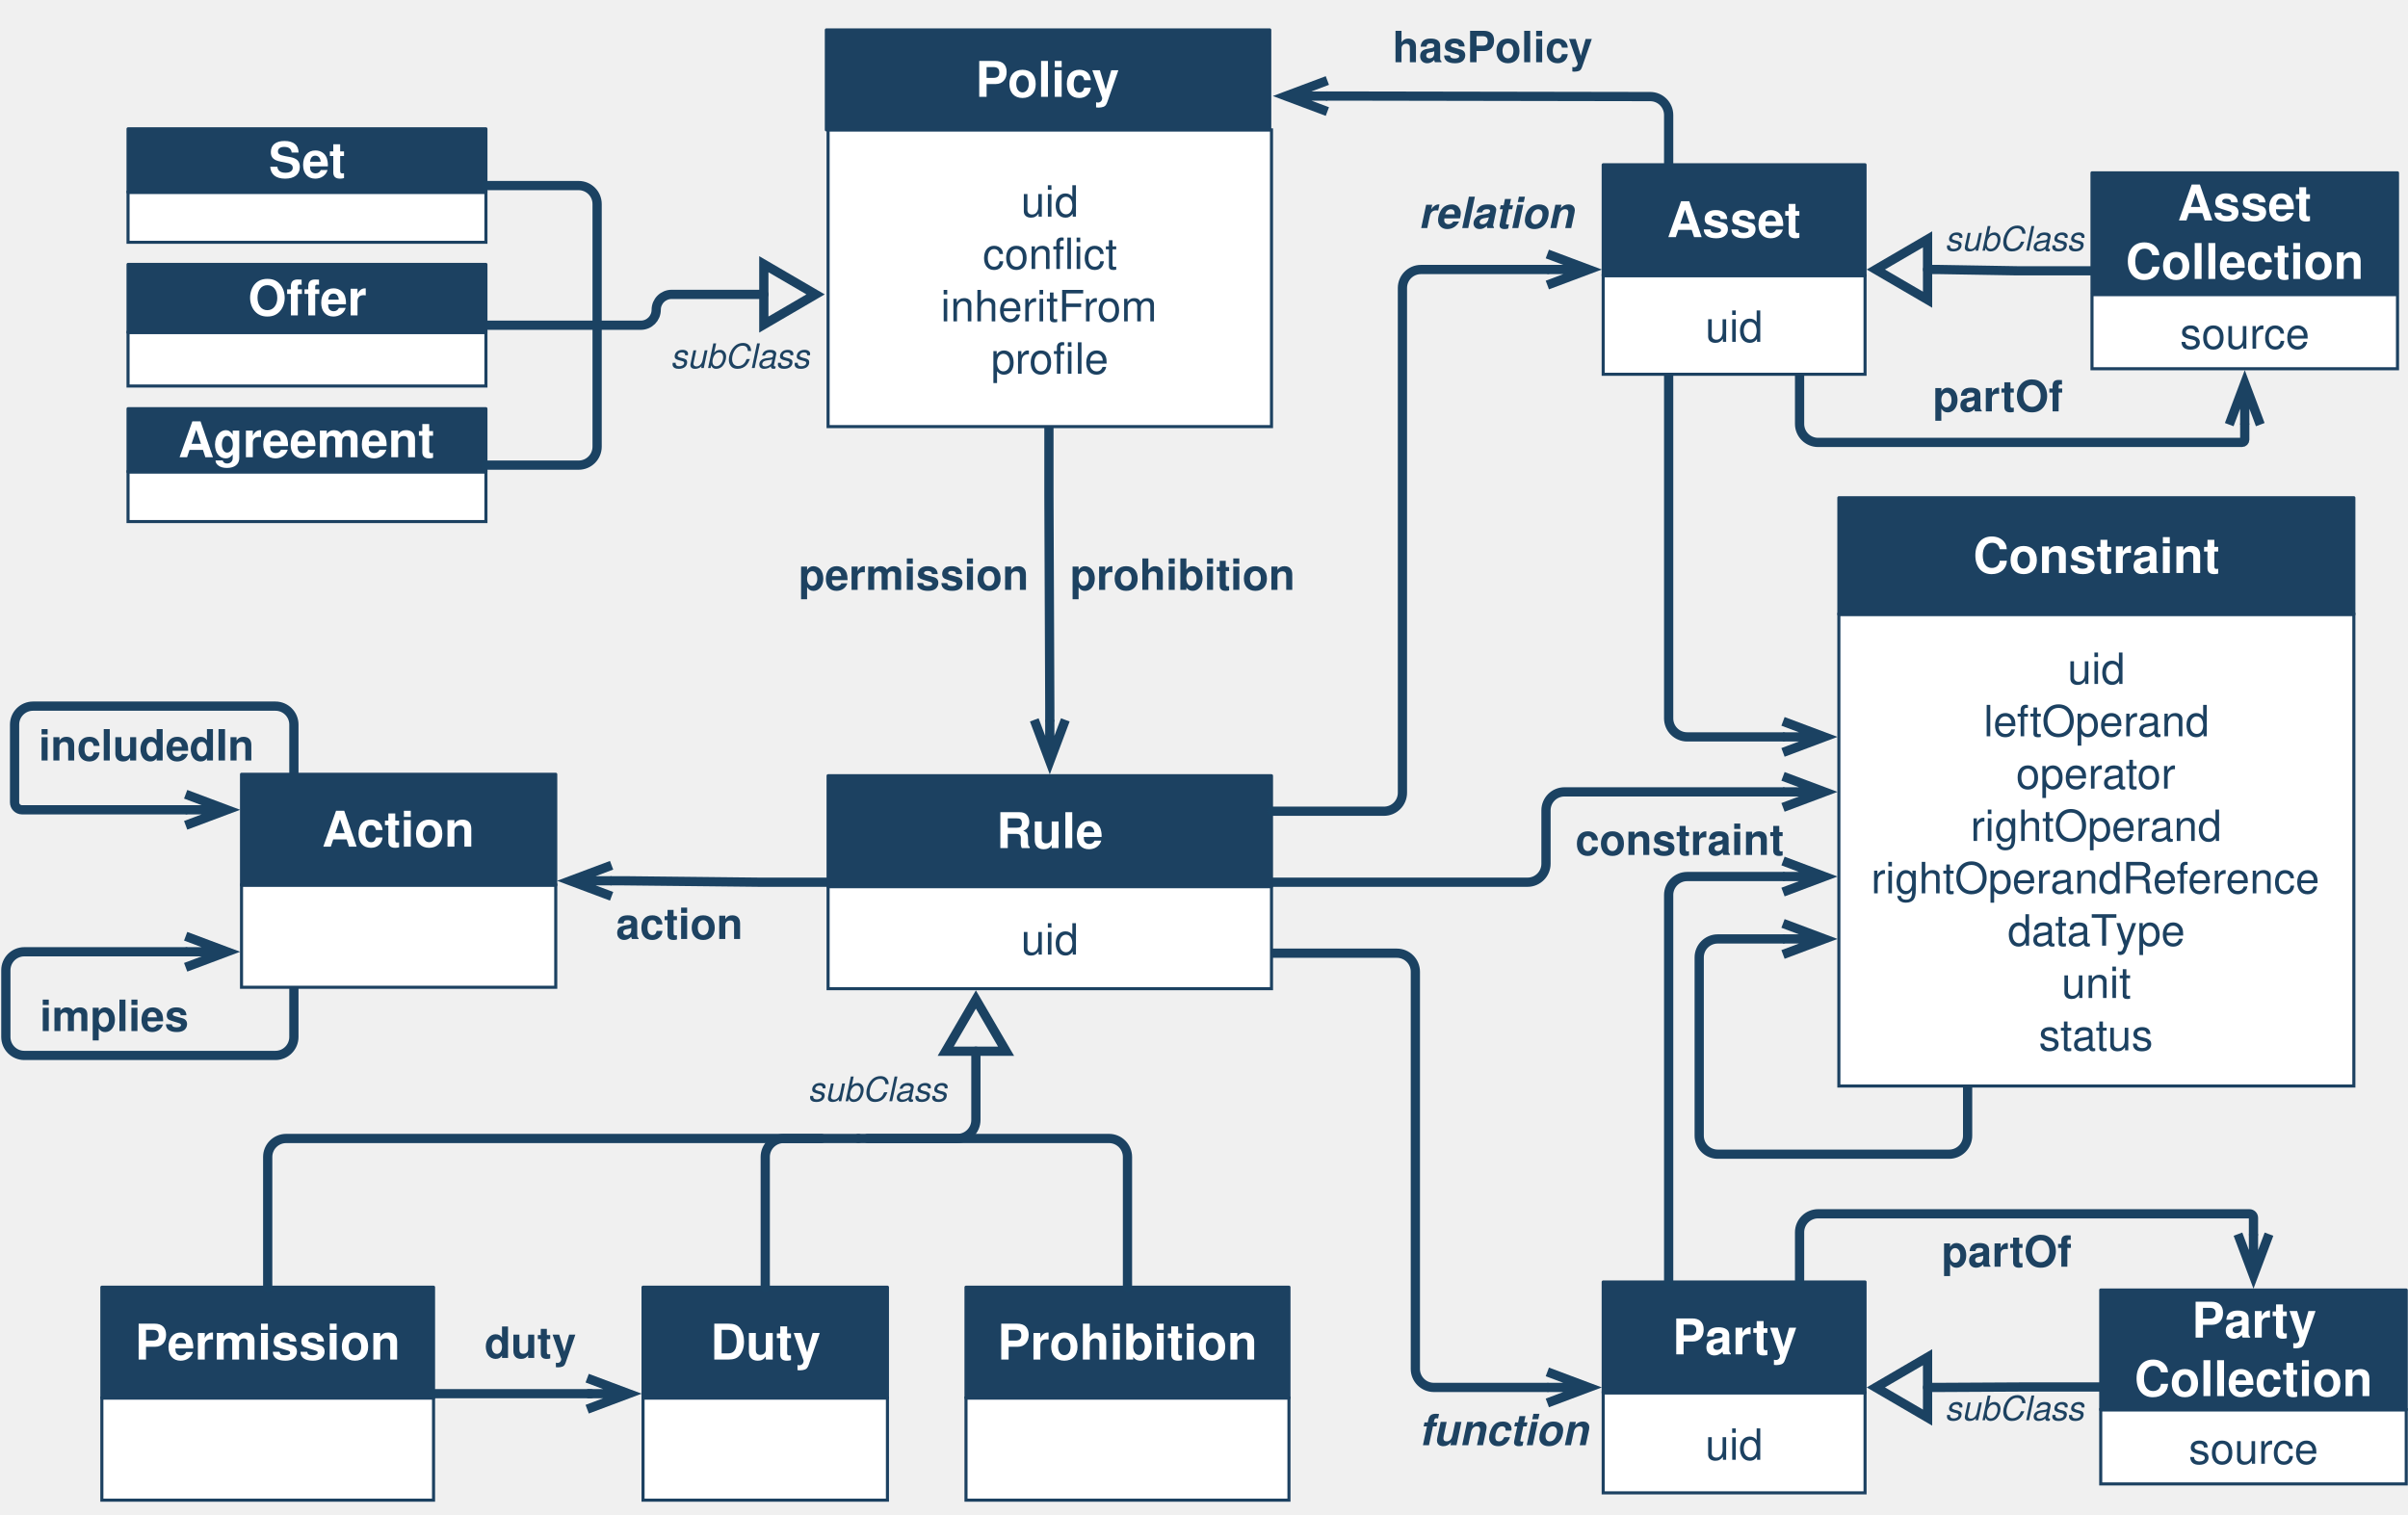
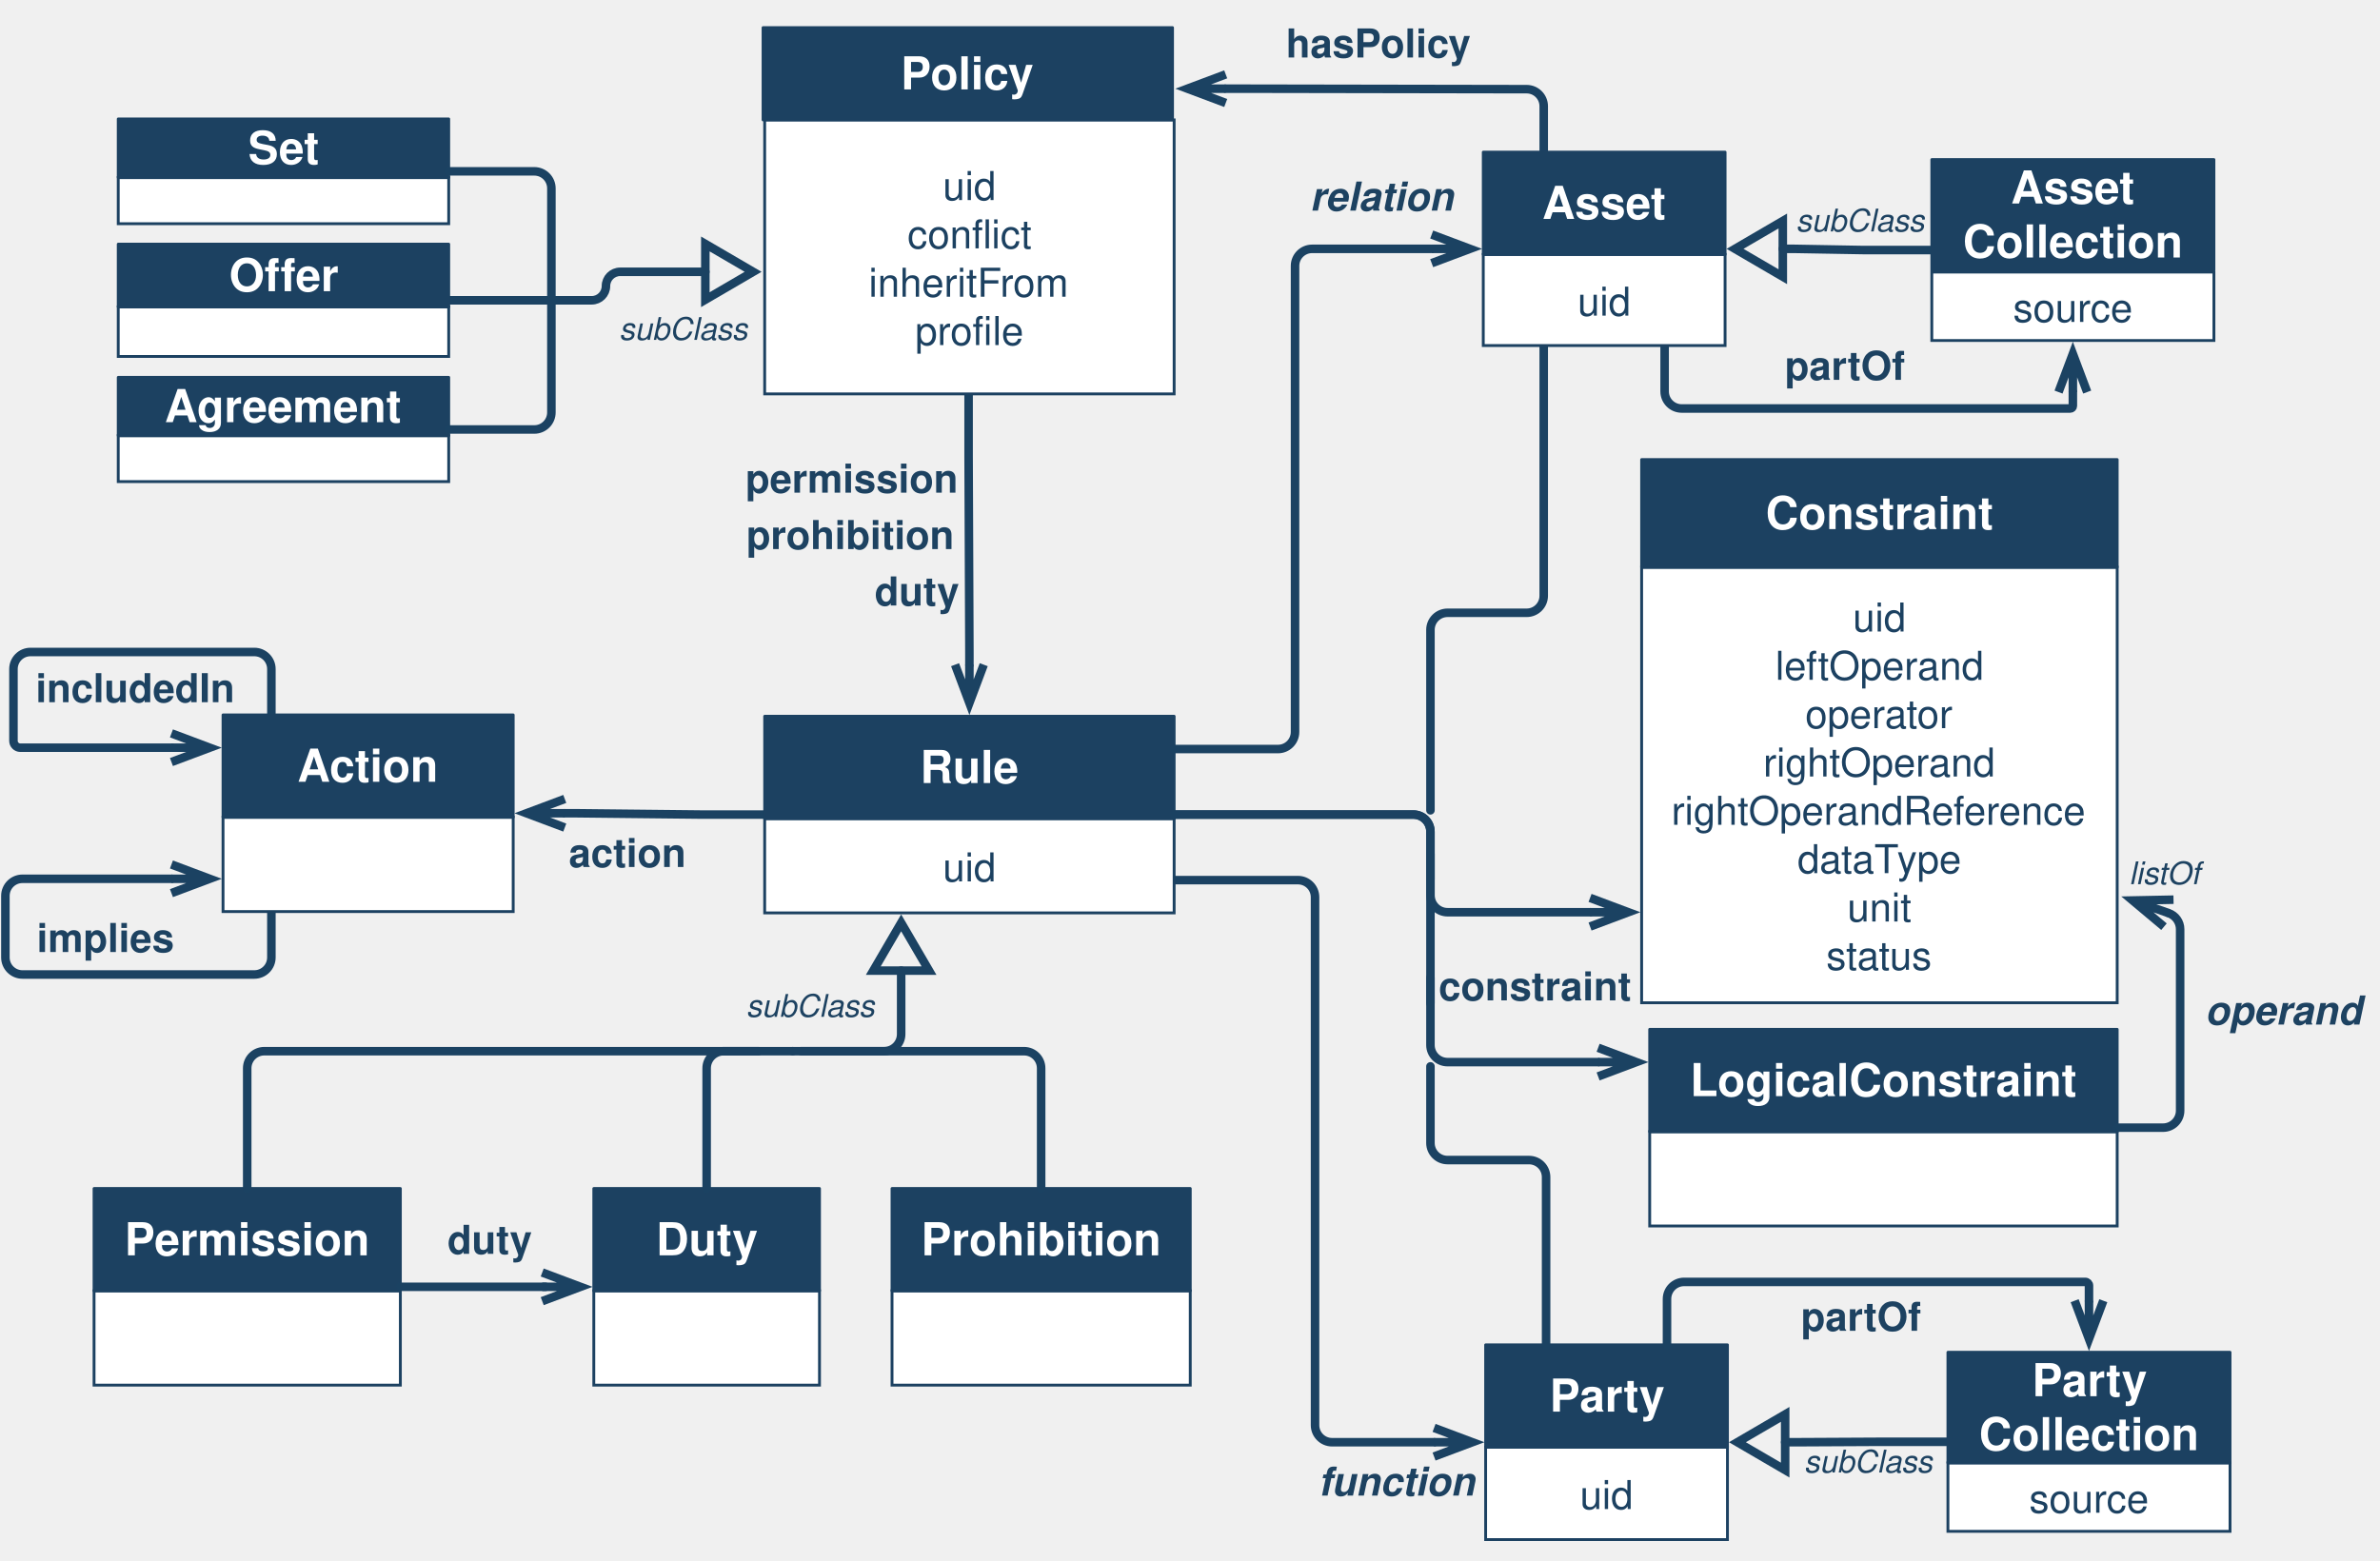
- <svg xmlns="http://www.w3.org/2000/svg" version="1.1" viewBox="137 98 782 492" width="782pt" height="41pc">
+ <svg xmlns="http://www.w3.org/2000/svg" version="1.1" viewBox="137 98 837 549" width="837pt" height="549pt">
  <defs>
    <marker orient="auto" overflow="visible" markerUnits="strokeWidth" id="StickArrow_Marker" viewBox="-1 -3 7 6" markerWidth="7" markerHeight="6" color="#1b4262">
      <g>
        <path d="M 4.48 0 L 0 0 M 0 -1.68 L 4.48 0 L 0 1.68" fill="none" stroke="currentColor" stroke-width="1" />
      </g>
    </marker>
    <font-face font-family="Helvetica" font-size="16" units-per-em="1000" underline-position="-75.684" underline-thickness="49.316" slope="0" x-height="532.227" cap-height="719.727" ascent="770.019" descent="-229.98" font-weight="bold">
      <font-face-src>
        <font-face-name name="Helvetica-Bold" />
      </font-face-src>
    </font-face>
    <marker orient="auto" overflow="visible" markerUnits="strokeWidth" id="UMLInheritance_Marker" viewBox="-1 -5 8 10" markerWidth="8" markerHeight="10" color="#1b4262">
      <g>
        <path d="M 5.6 0 L 0 -3.267 L 0 3.267 Z" fill="none" stroke="currentColor" stroke-width="1" />
      </g>
    </marker>
    <font-face font-family="Helvetica" font-size="14" units-per-em="1000" underline-position="-75.684" underline-thickness="49.316" slope="0" x-height="522.949" cap-height="717.285" ascent="770.019" descent="-229.98" font-weight="500">
      <font-face-src>
        <font-face-name name="Helvetica" />
      </font-face-src>
    </font-face>
    <font-face font-family="Helvetica" font-size="14" units-per-em="1000" underline-position="-75.684" underline-thickness="49.316" slope="0" x-height="532.227" cap-height="719.727" ascent="770.019" descent="-229.98" font-weight="bold">
      <font-face-src>
        <font-face-name name="Helvetica-Bold" />
      </font-face-src>
    </font-face>
    <font-face font-family="Helvetica" font-size="14" units-per-em="1000" underline-position="-75.684" underline-thickness="49.316" slope="-857.143" x-height="539.551" cap-height="719.727" ascent="770.019" descent="-229.98" font-style="italic" font-weight="bold">
      <font-face-src>
        <font-face-name name="Helvetica-BoldOblique" />
      </font-face-src>
    </font-face>
    <font-face font-family="Helvetica" font-size="11" units-per-em="1000" underline-position="-75.684" underline-thickness="49.316" slope="-1090.909" x-height="522.949" cap-height="717.285" ascent="770.019" descent="-229.98" font-style="italic" font-weight="500">
      <font-face-src>
        <font-face-name name="Helvetica-Oblique" />
      </font-face-src>
    </font-face>
  </defs>
  <g stroke="none" stroke-opacity="1" stroke-dasharray="none" fill="none" fill-opacity="1">
    <g>
      <path d="M 477.638 236.554 L 477.638 258.681 C 477.638 258.689 477.638 258.698 477.638 258.706 L 477.921 327.787 C 477.921 327.795 477.921 327.803 477.921 327.812 L 477.921 331.799" marker-end="url(#StickArrow_Marker)" stroke="#1b4262" stroke-linecap="round" stroke-linejoin="round" stroke-width="3" />
      <path d="M 405.921 384.522 L 383.813 384.522 C 383.792 384.522 383.771 384.522 383.75 384.522 L 339.652 384.055 C 339.631 384.055 339.61 384.055 339.589 384.055 L 335.62 384.055" marker-end="url(#StickArrow_Marker)" stroke="#1b4262" stroke-linecap="round" stroke-linejoin="round" stroke-width="3" />
      <rect x="170.079" y="552.05" width="107.717" height="33.165" fill="white" />
      <rect x="170.079" y="552.05" width="107.717" height="33.165" stroke="#1c4161" stroke-linecap="round" stroke-linejoin="miter" stroke-width="1" />
      <rect x="170.079" y="516.05" width="107.717" height="36" fill="#1c4161" />
      <rect x="170.079" y="516.05" width="107.717" height="36" stroke="#1c4161" stroke-linecap="round" stroke-linejoin="round" stroke-width="1" />
      <text transform="translate(180.0787 524.5496)" fill="white">
        <tspan font-family="Helvetica" font-size="16" font-weight="bold" fill="white" x=".729" y="15" textLength="86.258">Permission</tspan>
      </text>
      <rect x="345.827" y="552.05" width="79.37" height="33.165" fill="white" />
      <rect x="345.827" y="552.05" width="79.37" height="33.165" stroke="#1c4161" stroke-linecap="round" stroke-linejoin="miter" stroke-width="1" />
      <rect x="345.827" y="516.05" width="79.37" height="36" fill="#1c4161" />
      <rect x="345.827" y="516.05" width="79.37" height="36" stroke="#1c4161" stroke-linecap="round" stroke-linejoin="round" stroke-width="1" />
      <text transform="translate(355.8268 524.5496)" fill="white">
        <tspan font-family="Helvetica" font-size="16" font-weight="bold" fill="white" x="11.908" y="15" textLength="35.555">Duty</tspan>
      </text>
      <rect x="450.709" y="552.05" width="104.882" height="33.165" fill="white" />
      <rect x="450.709" y="552.05" width="104.882" height="33.165" stroke="#1c4161" stroke-linecap="round" stroke-linejoin="miter" stroke-width="1" />
      <rect x="450.709" y="516.05" width="104.882" height="36" fill="#1c4161" />
      <rect x="450.709" y="516.05" width="104.882" height="36" stroke="#1c4161" stroke-linecap="round" stroke-linejoin="round" stroke-width="1" />
      <text transform="translate(460.7087 524.5496)" fill="white">
        <tspan font-family="Helvetica" font-size="16" font-weight="bold" fill="white" x=".226" y="15" textLength="84.43">Prohibition</tspan>
      </text>
      <path d="M 385.512 516.05 L 385.512 491.75 L 385.512 473.75 C 385.512 470.436 388.198 467.75 391.512 467.75 L 403.764 467.75 M 418.764 467.75 L 447.921 467.75 C 451.235 467.75 453.921 465.063 453.921 461.75 L 453.921 443.405 L 453.921 439.405" marker-end="url(#UMLInheritance_Marker)" stroke="#1b4262" stroke-linecap="round" stroke-linejoin="round" stroke-width="3" />
      <rect x="405.921" y="140.176" width="144" height="96.378" fill="white" />
      <rect x="405.921" y="140.176" width="144" height="96.378" stroke="#1c4161" stroke-linecap="round" stroke-linejoin="miter" stroke-width="1" />
      <text transform="translate(410.9213 154.3645)" fill="#1c4161">
        <tspan font-family="Helvetica" font-size="14" font-weight="500" fill="#1c4161" x="57.659" y="14" textLength="18.683">uid</tspan>
        <tspan font-family="Helvetica" font-size="14" font-weight="500" fill="#1c4161" x="45.214" y="31" textLength="29.572">confl</tspan>
        <tspan font-family="Helvetica" font-size="14" font-weight="500" fill="#1c4161" x="74.786" y="31" textLength="14">ict</tspan>
        <tspan font-family="Helvetica" font-size="14" font-weight="500" fill="#1c4161" x="31.604" y="48" textLength="70.793">inheritFrom</tspan>
        <tspan font-family="Helvetica" font-size="14" font-weight="500" fill="#1c4161" x="47.935" y="65" textLength="27.234">profi</tspan>
        <tspan font-family="Helvetica" font-size="14" font-weight="500" fill="#1c4161" x="75.169" y="65" textLength="10.896">le</tspan>
      </text>
      <rect x="405.354" y="107.717" width="144" height="32.459" fill="#1c4161" />
      <rect x="405.354" y="107.717" width="144" height="32.459" stroke="#1c4161" stroke-linecap="round" stroke-linejoin="round" stroke-width="1" />
      <text transform="translate(415.3543 114.446)" fill="white">
        <tspan font-family="Helvetica" font-size="16" font-weight="bold" fill="white" x="38.434" y="15" textLength="47.133">Policy</tspan>
      </text>
      <path d="M 415.764 467.75 L 424.764 467.75 L 497.15 467.75 C 500.463 467.75 503.15 470.436 503.15 473.75 L 503.15 507.05 L 503.15 516.05" stroke="#1b4262" stroke-linecap="round" stroke-linejoin="round" stroke-width="3" />
      <path d="M 223.937 516.05 L 223.937 507.05 L 223.937 473.75 C 223.937 470.436 226.623 467.75 229.937 467.75 L 406.764 467.75 L 415.764 467.75" stroke="#1b4262" stroke-linecap="round" stroke-linejoin="round" stroke-width="3" />
-       <path d="M 549.921 384.522 L 572.061 384.522 L 633.061 384.522 C 636.375 384.522 639.061 381.836 639.061 378.522 L 639.061 361.181 C 639.061 357.867 641.748 355.181 645.061 355.181 L 712.033 355.181 L 716.033 355.181" marker-end="url(#StickArrow_Marker)" stroke="#1b4262" stroke-linecap="round" stroke-linejoin="round" stroke-width="3" />
-       <rect x="657.638" y="550.349" width="85.039" height="32.499" fill="white" />
-       <rect x="657.638" y="550.349" width="85.039" height="32.499" stroke="#1c4161" stroke-linecap="round" stroke-linejoin="miter" stroke-width="1" />
-       <text transform="translate(662.6378 558.0981)" fill="#1c4161">
+       <path d="M 549.921 384.522 L 572.061 384.522 L 634.061 384.522 C 637.375 384.522 640.061 387.208 640.061 390.522 L 640.061 412.866 C 640.061 416.18 642.748 418.866 646.061 418.866 L 692.191 418.866 L 696.191 418.866" marker-end="url(#StickArrow_Marker)" stroke="#1b4262" stroke-linecap="round" stroke-linejoin="round" stroke-width="3" />
+       <rect x="659.472" y="607.042" width="85.039" height="32.499" fill="white" />
+       <rect x="659.472" y="607.042" width="85.039" height="32.499" stroke="#1c4161" stroke-linecap="round" stroke-linejoin="miter" stroke-width="1" />
+       <text transform="translate(664.4724 614.791)" fill="#1c4161">
        <tspan font-family="Helvetica" font-size="14" font-weight="500" fill="#1c4161" x="28.178" y="14" textLength="18.683">uid</tspan>
      </text>
-       <rect x="657.638" y="514.349" width="85.039" height="36" fill="#1c4161" />
-       <rect x="657.638" y="514.349" width="85.039" height="36" stroke="#1c4161" stroke-linecap="round" stroke-linejoin="round" stroke-width="1" />
-       <text transform="translate(667.6378 522.8488)" fill="white">
+       <rect x="659.472" y="571.042" width="85.039" height="36" fill="#1c4161" />
+       <rect x="659.472" y="571.042" width="85.039" height="36" stroke="#1c4161" stroke-linecap="round" stroke-linejoin="round" stroke-width="1" />
+       <text transform="translate(669.4724 579.5417)" fill="white">
        <tspan font-family="Helvetica" font-size="16" font-weight="bold" fill="white" x="12.508" y="15" textLength="40.023">Party</tspan>
      </text>
-       <path d="M 549.921 407.577 L 572.061 407.577 L 590.638 407.577 C 593.952 407.577 596.638 410.263 596.638 413.577 L 596.638 432.144 L 596.638 542.598 C 596.638 545.912 599.324 548.598 602.638 548.598 L 635.498 548.598 L 639.498 548.598" marker-end="url(#StickArrow_Marker)" stroke="#1b4262" stroke-linecap="round" stroke-linejoin="round" stroke-width="3" />
+       <path d="M 549.921 407.577 L 572.061 407.577 L 593.472 407.577 C 596.786 407.577 599.472 410.263 599.472 413.577 L 599.472 480.333 L 599.472 599.291 C 599.472 602.605 602.159 605.291 605.472 605.291 L 637.332 605.291 L 641.332 605.291" marker-end="url(#StickArrow_Marker)" stroke="#1b4262" stroke-linecap="round" stroke-linejoin="round" stroke-width="3" />
      <rect x="405.921" y="385.939" width="144" height="33.165" fill="white" />
      <rect x="405.921" y="385.939" width="144" height="33.165" stroke="#1c4161" stroke-linecap="round" stroke-linejoin="miter" stroke-width="1" />
      <text transform="translate(410.9213 394.022)" fill="#1c4161">
        <tspan font-family="Helvetica" font-size="14" font-weight="500" fill="#1c4161" x="57.659" y="14" textLength="18.683">uid</tspan>
      </text>
      <rect x="405.921" y="349.939" width="144" height="36" fill="#1c4161" />
      <rect x="405.921" y="349.939" width="144" height="36" stroke="#1c4161" stroke-linecap="round" stroke-linejoin="round" stroke-width="1" />
      <text transform="translate(415.9213 358.4393)" fill="white">
        <tspan font-family="Helvetica" font-size="16" font-weight="bold" fill="white" x="44.664" y="15" textLength="34.672">Rule</tspan>
      </text>
-       <path d="M 549.921 361.467 L 572.061 361.467 L 586.441 361.467 C 589.755 361.467 592.441 358.781 592.441 355.467 L 592.441 267.735 L 592.441 191.53 C 592.441 188.216 595.127 185.53 598.441 185.53 L 635.498 185.53 L 639.498 185.53" marker-end="url(#StickArrow_Marker)" stroke="#1b4262" stroke-linecap="round" stroke-linejoin="round" stroke-width="3" />
-       <text transform="translate(648.4646 361.6667)" fill="#1d4261">
-         <tspan font-family="Helvetica" font-size="14" font-weight="bold" fill="#1d4261" x=".162" y="14" textLength="67.676">constraint</tspan>
-       </text>
-       <text transform="translate(396.1811 275.5693)" fill="#1d4261">
+       <path d="M 549.921 361.467 L 572.061 361.467 L 586.441 361.467 C 589.755 361.467 592.441 358.781 592.441 355.467 L 592.441 267.735 L 592.441 191.53 C 592.441 188.216 595.127 185.53 598.441 185.53 L 636.498 185.53 L 640.498 185.53" marker-end="url(#StickArrow_Marker)" stroke="#1b4262" stroke-linecap="round" stroke-linejoin="round" stroke-width="3" />
+       <text transform="translate(399.0158 257.2835)" fill="#1d4261">
        <tspan font-family="Helvetica" font-size="14" font-weight="bold" fill="#1d4261" x=".155" y="14" textLength="74.689">permission</tspan>
      </text>
-       <text transform="translate(484.0551 275.5693)" fill="#1d4261">
+       <text transform="translate(399.0158 277.126)" fill="#1d4261">
        <tspan font-family="Helvetica" font-size="14" font-weight="bold" fill="#1d4261" x=".455" y="14" textLength="73.09">prohibition</tspan>
      </text>
      <text transform="translate(294.1339 525.0181)" fill="#1d4261">
        <tspan font-family="Helvetica" font-size="14" font-weight="bold" fill="#1d4261" x=".224" y="14" textLength="29.552">duty</tspan>
      </text>
      <text transform="translate(336.6535 388.9551)" fill="#1d4261">
        <tspan font-family="Helvetica" font-size="14" font-weight="bold" fill="#1d4261" x=".386" y="14" textLength="41.228">action</tspan>
      </text>
-       <text transform="translate(597.4409 553.3645)" fill="#1d4261">
+       <text transform="translate(600.2756 610.0574)" fill="#1d4261">
        <tspan font-family="Helvetica" font-size="14" font-style="italic" font-weight="bold" fill="#1d4261" x=".396" y="14" textLength="55.207">function</tspan>
      </text>
      <text transform="translate(597.4409 158.0709)" fill="#1d4261">
        <tspan font-family="Helvetica" font-size="14" font-style="italic" font-weight="bold" fill="#1d4261" x=".217" y="14" textLength="50.565">relation</tspan>
      </text>
      <text transform="translate(399.0158 445.648)" fill="#1d4261">
        <tspan font-family="Helvetica" font-size="11" font-style="italic" font-weight="500" fill="#1d4261" x=".38" y="10" textLength="45.241">subClass</tspan>
      </text>
      <path d="M 277.795 550.632 L 299.935 550.632 L 328.819 550.632 L 323.687 550.632 L 327.687 550.632" marker-end="url(#StickArrow_Marker)" stroke="#1b4262" stroke-linecap="round" stroke-linejoin="round" stroke-width="3" />
      <path d="M 294.803 203.627 L 319.103 203.627 L 345.094 203.627 C 347.86 203.627 350.103 201.384 350.103 198.617 L 350.103 198.617 C 350.103 195.851 352.346 193.608 355.113 193.608 L 381.054 193.608 L 385.054 193.608" marker-end="url(#UMLInheritance_Marker)" stroke="#1b4262" stroke-linecap="round" stroke-linejoin="round" stroke-width="3" />
      <text transform="translate(354.3543 207.5378)" fill="#1d4261">
        <tspan font-family="Helvetica" font-size="11" font-style="italic" font-weight="500" fill="#1d4261" x=".38" y="10" textLength="45.241">subClass</tspan>
      </text>
      <rect x="178.583" y="160.455" width="116.22" height="16.235" fill="white" />
      <rect x="178.583" y="160.455" width="116.22" height="16.235" stroke="#1c4161" stroke-linecap="round" stroke-linejoin="miter" stroke-width="1" />
      <rect x="178.583" y="139.84" width="116.22" height="20.616" fill="#1c4161" />
      <rect x="178.583" y="139.84" width="116.22" height="20.616" stroke="#1c4161" stroke-linecap="round" stroke-linejoin="round" stroke-width="1" />
      <text transform="translate(188.5827 140.6474)" fill="white">
        <tspan font-family="Helvetica" font-size="16" font-weight="bold" fill="white" x="35.661" y="15" textLength="24.898">Set</tspan>
      </text>
      <rect x="178.583" y="205.975" width="116.22" height="17.403" fill="white" />
      <rect x="178.583" y="205.975" width="116.22" height="17.403" stroke="#1c4161" stroke-linecap="round" stroke-linejoin="miter" stroke-width="1" />
      <rect x="178.583" y="183.876" width="116.22" height="22.099" fill="#1c4161" />
      <rect x="178.583" y="183.876" width="116.22" height="22.099" stroke="#1c4161" stroke-linecap="round" stroke-linejoin="round" stroke-width="1" />
      <text transform="translate(188.5827 185.4257)" fill="white">
        <tspan font-family="Helvetica" font-size="16" font-weight="bold" fill="white" x="28.997" y="15" textLength="38.227">Offer</tspan>
      </text>
      <rect x="178.583" y="251.245" width="116.22" height="16.154" fill="white" />
      <rect x="178.583" y="251.245" width="116.22" height="16.154" stroke="#1c4161" stroke-linecap="round" stroke-linejoin="miter" stroke-width="1" />
      <rect x="178.583" y="230.732" width="116.22" height="20.513" fill="#1c4161" />
      <rect x="178.583" y="230.732" width="116.22" height="20.513" stroke="#1c4161" stroke-linecap="round" stroke-linejoin="round" stroke-width="1" />
      <text transform="translate(188.5827 231.4884)" fill="white">
        <tspan font-family="Helvetica" font-size="16" font-weight="bold" fill="white" x="6.321" y="15" textLength="83.578">Agreement</tspan>
      </text>
      <path d="M 330.915 203.627 L 330.915 194.627 L 330.915 164.265 C 330.915 160.951 328.229 158.265 324.915 158.265 L 303.803 158.265 L 294.803 158.265" stroke="#1b4262" stroke-linecap="round" stroke-linejoin="round" stroke-width="3" />
      <path d="M 330.915 203.627 L 330.915 212.627 L 330.915 243.065 C 330.915 246.379 328.229 249.065 324.915 249.065 L 303.803 249.065 L 294.803 249.065" stroke="#1b4262" stroke-linecap="round" stroke-linejoin="round" stroke-width="3" />
-       <path d="M 678.898 514.349 L 678.898 492.209 L 678.898 388.677 C 678.898 385.363 681.584 382.677 684.898 382.677 L 716.033 382.677" marker-end="url(#StickArrow_Marker)" stroke="#1b4262" stroke-linecap="round" stroke-linejoin="round" stroke-width="3" />
+       <path d="M 680.732 571.042 L 680.732 562.042 L 680.732 512.042 C 680.732 508.728 678.046 506.042 674.732 506.042 L 646.061 506.042 C 642.748 506.042 640.061 503.355 640.061 500.042 L 640.061 473.091 M 640.061 450.893 L 640.061 441.893" stroke="#1b4262" stroke-linecap="round" stroke-linejoin="round" stroke-width="3" />
      <text transform="translate(768.2126 169.4094)" fill="#1d4261">
        <tspan font-family="Helvetica" font-size="11" font-style="italic" font-weight="500" fill="#1d4261" x=".38" y="10" textLength="45.241">subClass</tspan>
      </text>
-       <path d="M 816.378 185.949 L 792.128 185.949 C 792.095 185.949 792.061 185.949 792.028 185.948 L 767.027 185.531 C 766.994 185.53 766.961 185.53 766.927 185.53 L 762.977 185.53" marker-end="url(#UMLInheritance_Marker)" stroke="#1b4262" stroke-linecap="round" stroke-linejoin="round" stroke-width="3" />
-       <text transform="translate(768.2126 549.252)" fill="#1d4261">
-         <tspan font-family="Helvetica" font-size="11" font-style="italic" font-weight="500" fill="#1d4261" x=".38" y="10" textLength="45.241">subClass</tspan>
-       </text>
-       <path d="M 819.213 548.45 L 794.928 548.45 C 794.918 548.45 794.907 548.45 794.897 548.45 L 766.993 548.598 C 766.982 548.598 766.972 548.598 766.961 548.598 L 762.977 548.598" marker-end="url(#UMLInheritance_Marker)" stroke="#1b4262" stroke-linecap="round" stroke-linejoin="round" stroke-width="3" />
+       <path d="M 816.378 185.949 L 792.13 185.949 C 792.095 185.949 792.061 185.949 792.026 185.948 L 768.029 185.531 C 767.995 185.53 767.96 185.53 767.925 185.53 L 763.977 185.53" marker-end="url(#UMLInheritance_Marker)" stroke="#1b4262" stroke-linecap="round" stroke-linejoin="round" stroke-width="3" />
+       <text transform="translate(771.0472 605.9449)" fill="#1d4261">
+         <tspan font-family="Helvetica" font-size="11" font-style="italic" font-weight="500" fill="#1d4261" x=".38" y="10" textLength="45.241">subClass</tspan>
+       </text>
+       <path d="M 822.047 605.143 L 797.763 605.143 C 797.752 605.143 797.742 605.143 797.732 605.143 L 768.827 605.291 C 768.817 605.291 768.807 605.291 768.797 605.291 L 764.812 605.291" marker-end="url(#UMLInheritance_Marker)" stroke="#1b4262" stroke-linecap="round" stroke-linejoin="round" stroke-width="3" />
      <path d="M 232.441 349.472 L 232.441 333.332 C 232.441 330.018 229.755 327.332 226.441 327.332 L 147.732 327.332 C 144.419 327.332 141.732 330.018 141.732 333.332 L 141.732 356.166 L 141.732 358.583 C 141.732 359.918 142.814 361 144.149 361 L 193.293 361 L 197.293 361" marker-end="url(#StickArrow_Marker)" stroke="#1b4262" stroke-linecap="round" stroke-linejoin="round" stroke-width="3" />
      <text transform="translate(149.5669 330.9842)" fill="#1d4261">
        <tspan font-family="Helvetica" font-size="14" font-weight="bold" fill="#1d4261" x="0" y="14" textLength="70">includedIn</tspan>
      </text>
      <text transform="translate(149.5669 418.8583)" fill="#1d4261">
        <tspan font-family="Helvetica" font-size="14" font-weight="bold" fill="#1d4261" x=".379" y="14" textLength="48.241">implies</tspan>
      </text>
-       <path d="M 721.417 514.349 L 721.417 498.209 C 721.417 494.895 724.104 492.209 727.417 492.209 L 867.511 492.209 C 868.234 492.209 868.819 492.794 868.819 493.516 L 868.819 494.824 L 868.819 498.824" marker-end="url(#StickArrow_Marker)" stroke="#1b4262" stroke-linecap="round" stroke-linejoin="round" stroke-width="3" />
-       <text transform="translate(767.5197 495.3937)" fill="#1d4261">
+       <path d="M 723.252 571.042 L 723.252 554.902 C 723.252 551.588 725.938 548.902 729.252 548.902 L 870.346 548.902 C 871.068 548.902 871.654 549.487 871.654 550.209 L 871.654 551.516 L 871.654 555.516" marker-end="url(#StickArrow_Marker)" stroke="#1b4262" stroke-linecap="round" stroke-linejoin="round" stroke-width="3" />
+       <text transform="translate(770.3543 552.0866)" fill="#1d4261">
        <tspan font-family="Helvetica" font-size="14" font-weight="bold" fill="#1d4261" x="0" y="14" textLength="42">partOf</tspan>
      </text>
-       <path d="M 721.417 219.546 L 721.417 235.686 C 721.417 238.999 724.104 241.686 727.417 241.686 L 865.096 241.686 C 865.587 241.686 865.984 241.288 865.984 240.797 L 865.984 239.909 L 865.984 235.909" marker-end="url(#StickArrow_Marker)" stroke="#1b4262" stroke-linecap="round" stroke-linejoin="round" stroke-width="3" />
+       <path d="M 722.417 219.546 L 722.417 235.686 C 722.417 238.999 725.104 241.686 728.417 241.686 L 865.096 241.686 C 865.587 241.686 865.984 241.288 865.984 240.797 L 865.984 239.909 L 865.984 235.909" marker-end="url(#StickArrow_Marker)" stroke="#1b4262" stroke-linecap="round" stroke-linejoin="round" stroke-width="3" />
      <text transform="translate(764.685 217.5984)" fill="#1d4261">
        <tspan font-family="Helvetica" font-size="14" font-weight="bold" fill="#1d4261" x="0" y="14" textLength="42">partOf</tspan>
      </text>
-       <path d="M 775.984 450.709 L 775.984 466.849 C 775.984 470.162 773.298 472.849 769.984 472.849 L 694.819 472.849 C 691.505 472.849 688.819 470.162 688.819 466.849 L 688.819 418.637 L 688.819 408.945 C 688.819 405.631 691.505 402.945 694.819 402.945 L 712.033 402.945 L 716.033 402.945" marker-end="url(#StickArrow_Marker)" stroke="#1b4262" stroke-linecap="round" stroke-linejoin="round" stroke-width="3" />
      <rect x="816.378" y="193.697" width="99.213" height="24.072" fill="white" />
      <rect x="816.378" y="193.697" width="99.213" height="24.072" stroke="#1c4161" stroke-linecap="round" stroke-linejoin="miter" stroke-width="1" />
      <text transform="translate(821.3779 197.233)" fill="#1c4161">
        <tspan font-family="Helvetica" font-size="14" font-weight="500" fill="#1c4161" x="23.596" y="14" textLength="42.021">source</tspan>
      </text>
      <rect x="816.378" y="154.129" width="99.213" height="38.901" fill="#1c4161" />
      <rect x="816.378" y="154.129" width="99.213" height="38.901" stroke="#1c4161" stroke-linecap="round" stroke-linejoin="round" stroke-width="1" />
      <text transform="translate(826.3779 154.5796)" fill="white">
        <tspan font-family="Helvetica" font-size="16" font-weight="bold" fill="white" x="17.817" y="15" textLength="43.578">Asset</tspan>
        <tspan font-family="Helvetica" font-size="16" font-weight="bold" fill="white" x=".938" y="34" textLength="77.336">Collection</tspan>
      </text>
-       <rect x="819.213" y="555.865" width="99.213" height="24.072" fill="white" />
-       <rect x="819.213" y="555.865" width="99.213" height="24.072" stroke="#1c4161" stroke-linecap="round" stroke-linejoin="miter" stroke-width="1" />
-       <text transform="translate(824.2126 559.401)" fill="#1c4161">
+       <rect x="822.047" y="612.558" width="99.213" height="24.072" fill="white" />
+       <rect x="822.047" y="612.558" width="99.213" height="24.072" stroke="#1c4161" stroke-linecap="round" stroke-linejoin="miter" stroke-width="1" />
+       <text transform="translate(827.0472 616.0939)" fill="#1c4161">
        <tspan font-family="Helvetica" font-size="14" font-weight="500" fill="#1c4161" x="23.596" y="14" textLength="42.021">source</tspan>
      </text>
-       <rect x="819.213" y="516.964" width="99.213" height="38.901" fill="#1c4161" />
-       <rect x="819.213" y="516.964" width="99.213" height="38.901" stroke="#1c4161" stroke-linecap="round" stroke-linejoin="round" stroke-width="1" />
-       <text transform="translate(829.2126 517.4143)" fill="white">
+       <rect x="822.047" y="573.656" width="99.213" height="38.901" fill="#1c4161" />
+       <rect x="822.047" y="573.656" width="99.213" height="38.901" stroke="#1c4161" stroke-linecap="round" stroke-linejoin="round" stroke-width="1" />
+       <text transform="translate(832.0472 574.1072)" fill="white">
        <tspan font-family="Helvetica" font-size="16" font-weight="bold" fill="white" x="19.595" y="15" textLength="40.023">Party</tspan>
        <tspan font-family="Helvetica" font-size="16" font-weight="bold" fill="white" x=".938" y="34" textLength="77.336">Collection</tspan>
      </text>
-       <path d="M 678.898 151.514 L 678.898 135.364 C 678.898 132.054 676.218 129.369 672.908 129.364 L 572.066 129.189 C 572.063 129.189 572.059 129.189 572.056 129.189 L 568.061 129.189" marker-end="url(#StickArrow_Marker)" stroke="#1b4262" stroke-linecap="round" stroke-linejoin="round" stroke-width="3" />
+       <path d="M 679.898 151.514 L 679.898 135.364 C 679.898 132.054 677.218 129.37 673.908 129.364 L 572.066 129.189 C 572.063 129.189 572.06 129.189 572.056 129.189 L 568.061 129.189" marker-end="url(#StickArrow_Marker)" stroke="#1b4262" stroke-linecap="round" stroke-linejoin="round" stroke-width="3" />
      <text transform="translate(588.937 104.2126)" fill="#1d4261">
        <tspan font-family="Helvetica" font-size="14" font-weight="bold" fill="#1d4261" x=".317" y="14" textLength="65.365">hasPolicy</tspan>
      </text>
-       <path d="M 678.898 219.546 L 678.898 241.686 L 678.898 331.323 C 678.898 334.637 681.584 337.323 684.898 337.323 L 716.033 337.323" marker-end="url(#StickArrow_Marker)" stroke="#1b4262" stroke-linecap="round" stroke-linejoin="round" stroke-width="3" />
+       <path d="M 679.898 219.546 L 679.898 228.546 L 679.898 307.546 C 679.898 310.859 677.211 313.546 673.898 313.546 L 646.061 313.546 C 642.748 313.546 640.061 316.232 640.061 319.546 L 640.061 383.022 M 640.061 398.356 L 640.061 407.356" stroke="#1b4262" stroke-linecap="round" stroke-linejoin="round" stroke-width="3" />
      <path d="M 232.441 418.637 L 232.441 434.777 C 232.441 438.091 229.755 440.777 226.441 440.777 L 144.898 440.777 C 141.584 440.777 138.898 438.091 138.898 434.777 L 138.898 428.031 L 138.898 413.11 C 138.898 409.796 141.584 407.11 144.898 407.11 L 193.293 407.11 L 197.293 407.11" marker-end="url(#StickArrow_Marker)" stroke="#1b4262" stroke-linecap="round" stroke-linejoin="round" stroke-width="3" />
      <rect x="215.433" y="385.472" width="102.047" height="33.165" fill="white" />
      <rect x="215.433" y="385.472" width="102.047" height="33.165" stroke="#1c4161" stroke-linecap="round" stroke-linejoin="miter" stroke-width="1" />
      <rect x="215.433" y="349.472" width="102.047" height="36" fill="#1c4161" />
      <rect x="215.433" y="349.472" width="102.047" height="36" stroke="#1c4161" stroke-linecap="round" stroke-linejoin="round" stroke-width="1" />
      <text transform="translate(225.4331 357.9721)" fill="white">
        <tspan font-family="Helvetica" font-size="16" font-weight="bold" fill="white" x="16.137" y="15" textLength="49.773">Action</tspan>
      </text>
-       <rect x="657.638" y="187.514" width="85.039" height="32.031" fill="white" />
-       <rect x="657.638" y="187.514" width="85.039" height="32.031" stroke="#1c4161" stroke-linecap="round" stroke-linejoin="miter" stroke-width="1" />
-       <text transform="translate(662.6378 195.0299)" fill="#1c4161">
+       <rect x="658.638" y="187.514" width="85.039" height="32.031" fill="white" />
+       <rect x="658.638" y="187.514" width="85.039" height="32.031" stroke="#1c4161" stroke-linecap="round" stroke-linejoin="miter" stroke-width="1" />
+       <text transform="translate(663.6378 195.0299)" fill="#1c4161">
        <tspan font-family="Helvetica" font-size="14" font-weight="500" fill="#1c4161" x="28.178" y="14" textLength="18.683">uid</tspan>
      </text>
-       <rect x="657.638" y="151.514" width="85.039" height="36" fill="#1c4161" />
-       <rect x="657.638" y="151.514" width="85.039" height="36" stroke="#1c4161" stroke-linecap="round" stroke-linejoin="round" stroke-width="1" />
-       <text transform="translate(667.6378 160.0141)" fill="white">
+       <rect x="658.638" y="151.514" width="85.039" height="36" fill="#1c4161" />
+       <rect x="658.638" y="151.514" width="85.039" height="36" stroke="#1c4161" stroke-linecap="round" stroke-linejoin="round" stroke-width="1" />
+       <text transform="translate(668.6378 160.0141)" fill="white">
        <tspan font-family="Helvetica" font-size="16" font-weight="bold" fill="white" x="10.731" y="15" textLength="43.578">Asset</tspan>
      </text>
-       <rect x="734.173" y="297.535" width="167.244" height="153.174" fill="white" />
-       <rect x="734.173" y="297.535" width="167.244" height="153.174" stroke="#1c4161" stroke-linecap="round" stroke-linejoin="miter" stroke-width="1" />
-       <text transform="translate(739.1732 306.1219)" fill="#1c4161">
+       <rect x="714.331" y="297.535" width="167.244" height="153.174" fill="white" />
+       <rect x="714.331" y="297.535" width="167.244" height="153.174" stroke="#1c4161" stroke-linecap="round" stroke-linejoin="miter" stroke-width="1" />
+       <text transform="translate(719.3307 306.1219)" fill="#1c4161">
        <tspan font-family="Helvetica" font-size="14" font-weight="500" fill="#1c4161" x="69.281" y="14" textLength="18.683">uid</tspan>
        <tspan font-family="Helvetica" font-size="14" font-weight="500" fill="#1c4161" x="42.043" y="31" textLength="73.158">leftOperand</tspan>
        <tspan font-family="Helvetica" font-size="14" font-weight="500" fill="#1c4161" x="52.55" y="48" textLength="52.145">operator</tspan>
        <tspan font-family="Helvetica" font-size="14" font-weight="500" fill="#1c4161" x="37.764" y="65" textLength="81.717">rightOperand</tspan>
        <tspan font-family="Helvetica" font-size="14" font-weight="500" fill="#1c4161" x="5.467" y="82" textLength="146.31">rightOperandReference</tspan>
        <tspan font-family="Helvetica" font-size="14" font-weight="500" fill="#1c4161" x="49.819" y="99" textLength="35.8">dataT</tspan>
        <tspan font-family="Helvetica" font-size="14" font-weight="500" fill="#1c4161" x="84.853" y="99" textLength="22.572">ype</tspan>
        <tspan font-family="Helvetica" font-size="14" font-weight="500" fill="#1c4161" x="67.336" y="116" textLength="22.572">unit</tspan>
        <tspan font-family="Helvetica" font-size="14" font-weight="500" fill="#1c4161" x="59.946" y="133" textLength="37.352">status</tspan>
      </text>
-       <rect x="734.173" y="259.654" width="167.244" height="37.882" fill="#1c4161" />
-       <rect x="734.173" y="259.654" width="167.244" height="37.882" stroke="#1c4161" stroke-linecap="round" stroke-linejoin="round" stroke-width="1" />
-       <text transform="translate(744.1732 269.0943)" fill="white">
+       <rect x="714.331" y="259.654" width="167.244" height="37.882" fill="#1c4161" />
+       <rect x="714.331" y="259.654" width="167.244" height="37.882" stroke="#1c4161" stroke-linecap="round" stroke-linejoin="round" stroke-width="1" />
+       <text transform="translate(724.3307 269.0943)" fill="white">
        <tspan font-family="Helvetica" font-size="16" font-weight="bold" fill="white" x="33.622" y="15" textLength="80">Constraint</tspan>
+       </text>
+       <rect x="717.165" y="496.063" width="164.409" height="33.165" fill="white" />
+       <rect x="717.165" y="496.063" width="164.409" height="33.165" stroke="#1c4161" stroke-linecap="round" stroke-linejoin="miter" stroke-width="1" />
+       <rect x="717.165" y="460.063" width="164.409" height="36" fill="#1c4161" />
+       <rect x="717.165" y="460.063" width="164.409" height="36" stroke="#1c4161" stroke-linecap="round" stroke-linejoin="round" stroke-width="1" />
+       <text transform="translate(727.1653 468.563)" fill="white">
+         <tspan font-family="Helvetica" font-size="16" font-weight="bold" fill="white" x="4.201" y="15" textLength="136.008">LogicalConstraint</tspan>
+       </text>
+       <path d="M 881.575 494.646 L 897.715 494.646 C 901.029 494.646 903.715 491.959 903.715 488.646 C 903.715 488.646 903.715 488.646 903.715 488.646 L 903.715 424.866 C 903.715 422.251 902.042 420.027 899.709 419.205" marker-end="url(#StickArrow_Marker)" stroke="#1b4262" stroke-linecap="round" stroke-linejoin="round" stroke-width="3" />
+       <text transform="translate(912.0866 444.3701)" fill="#1d4261">
+         <tspan font-family="Helvetica" font-size="14" font-style="italic" font-weight="bold" fill="#1d4261" x=".386" y="14" textLength="55.228">operand</tspan>
+       </text>
+       <path d="M 549.921 384.522 L 572.061 384.522 L 634.061 384.522 C 637.375 384.522 640.061 387.208 640.061 390.522 L 640.061 465.591 C 640.061 468.904 642.748 471.591 646.061 471.591 L 695.025 471.591 L 699.025 471.591" marker-end="url(#StickArrow_Marker)" stroke="#1b4262" stroke-linecap="round" stroke-linejoin="round" stroke-width="3" />
+       <text transform="translate(642.7953 435.8661)" fill="#1d4261">
+         <tspan font-family="Helvetica" font-size="14" font-weight="bold" fill="#1d4261" x=".162" y="14" textLength="67.676">constraint</tspan>
+       </text>
+       <text transform="translate(444.3701 296.9685)" fill="#1d4261">
+         <tspan font-family="Helvetica" font-size="14" font-weight="bold" fill="#1d4261" x=".224" y="14" textLength="29.552">duty</tspan>
+       </text>
+       <text transform="translate(885.2362 399.0158)" fill="#1d4261">
+         <tspan font-family="Helvetica" font-size="11" font-style="italic" font-weight="500" fill="#1d4261" x=".472" y="10" textLength="25.056">listOf</tspan>
      </text>
    </g>
  </g>
</svg>
